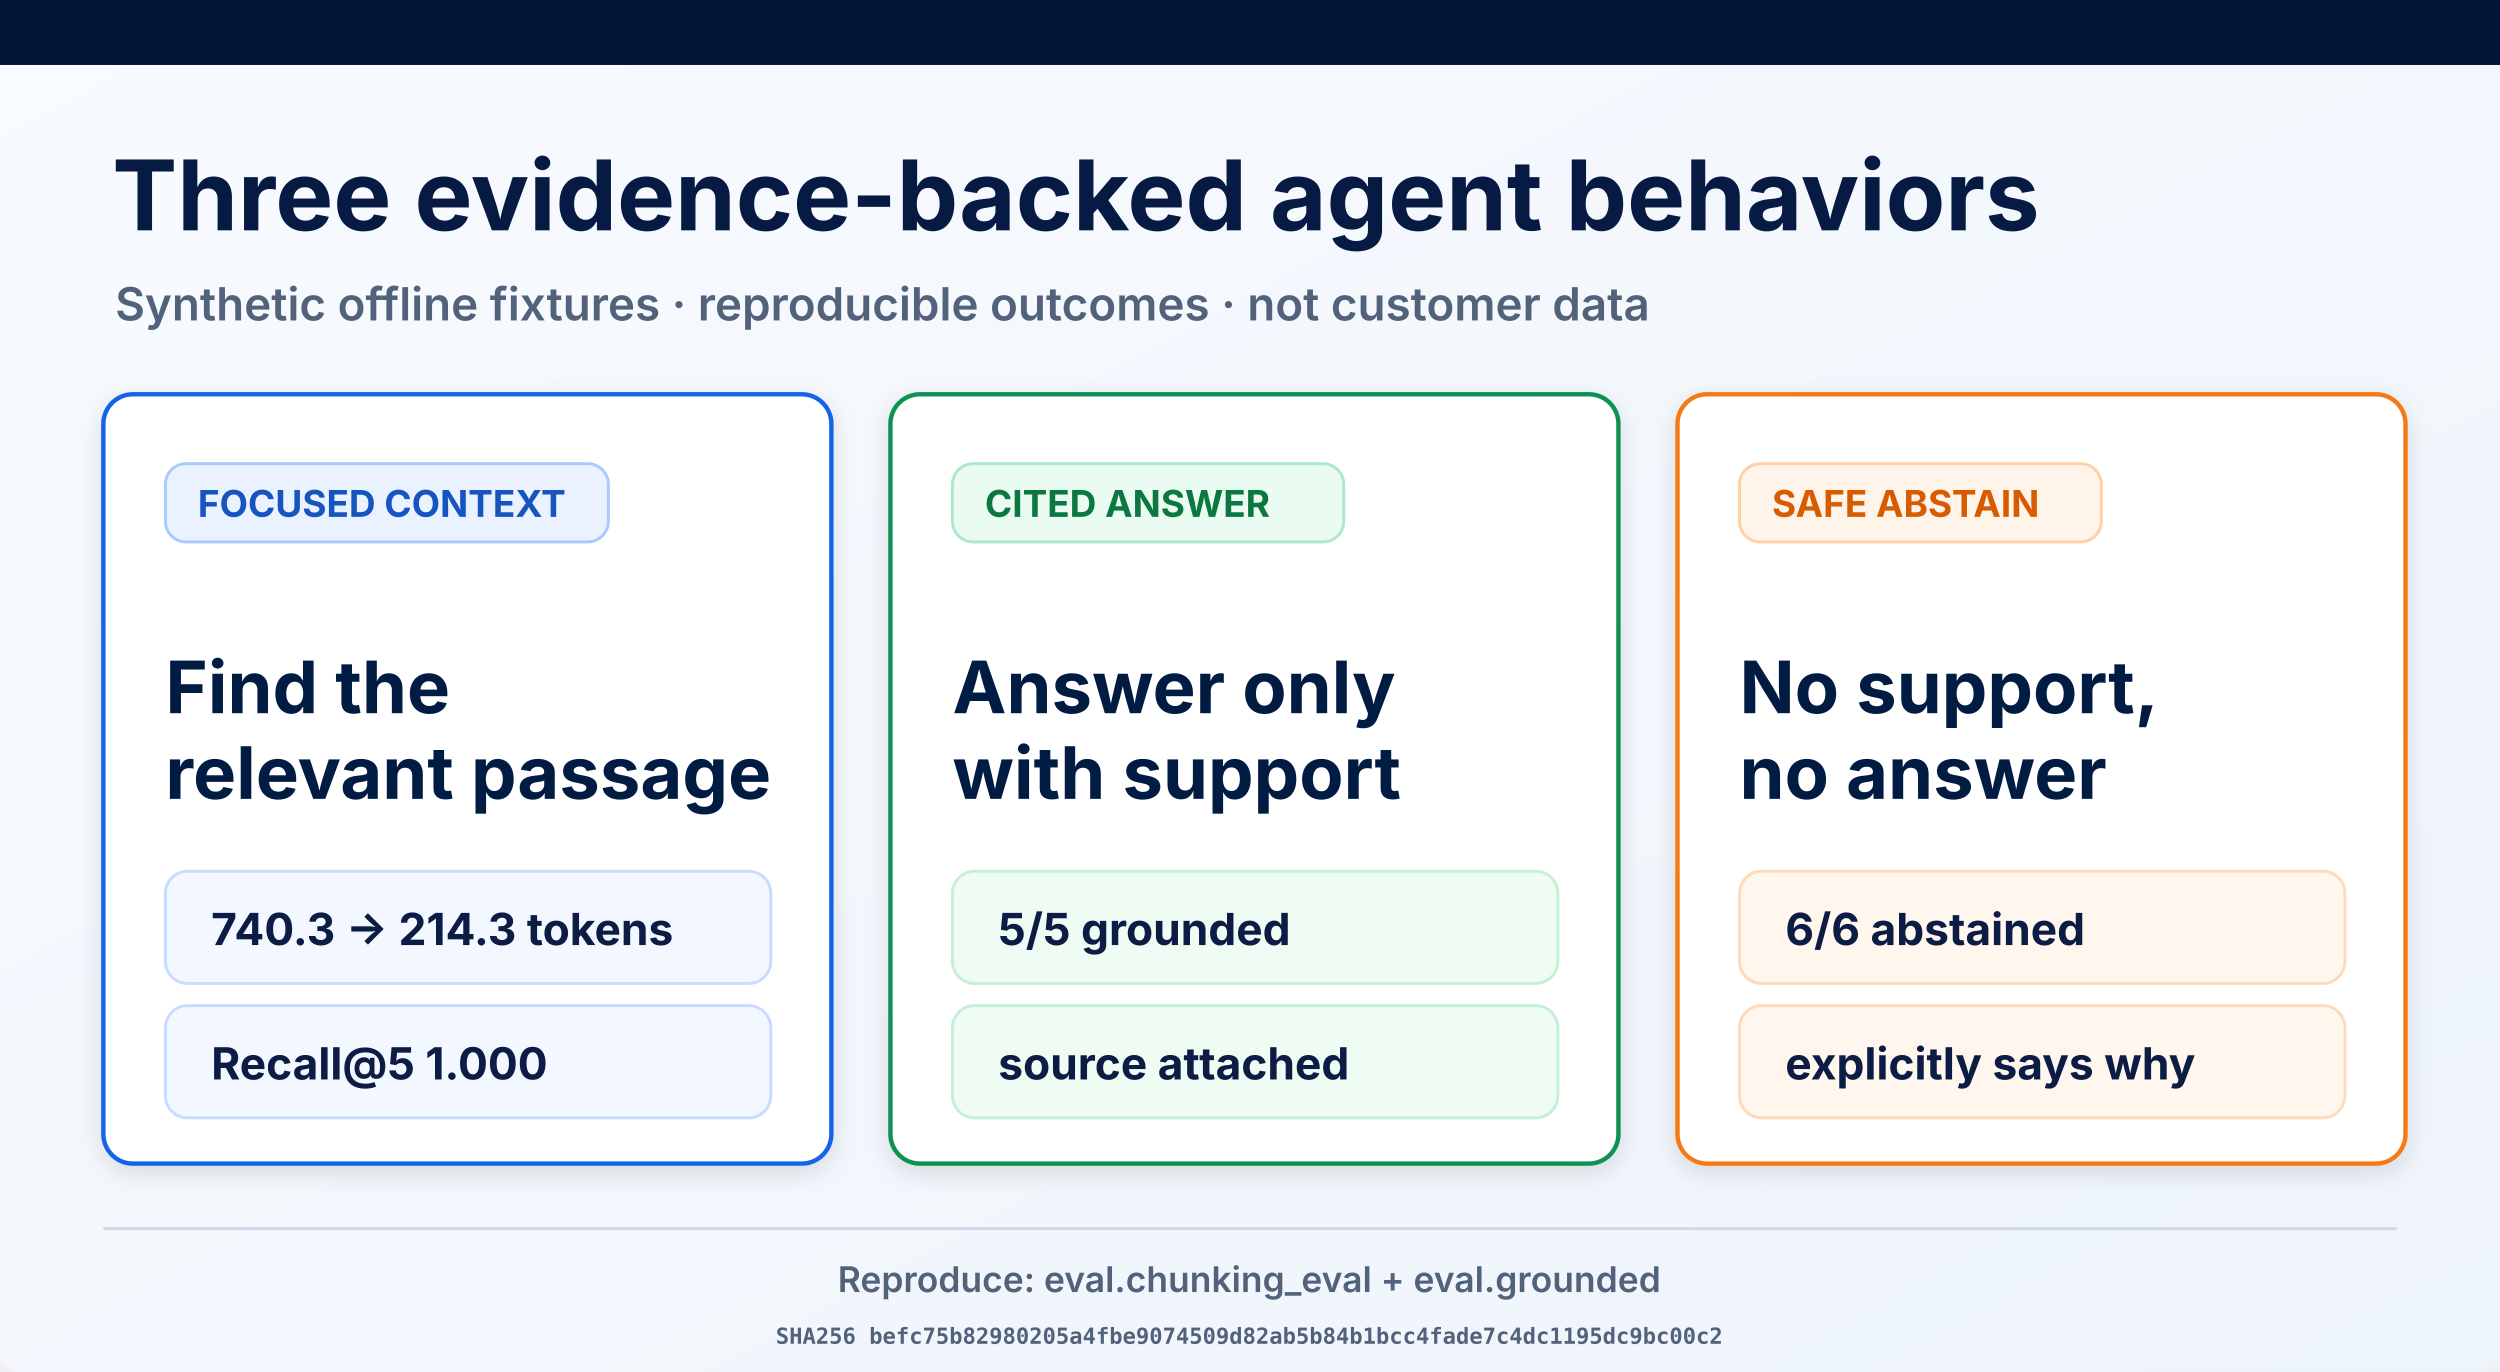
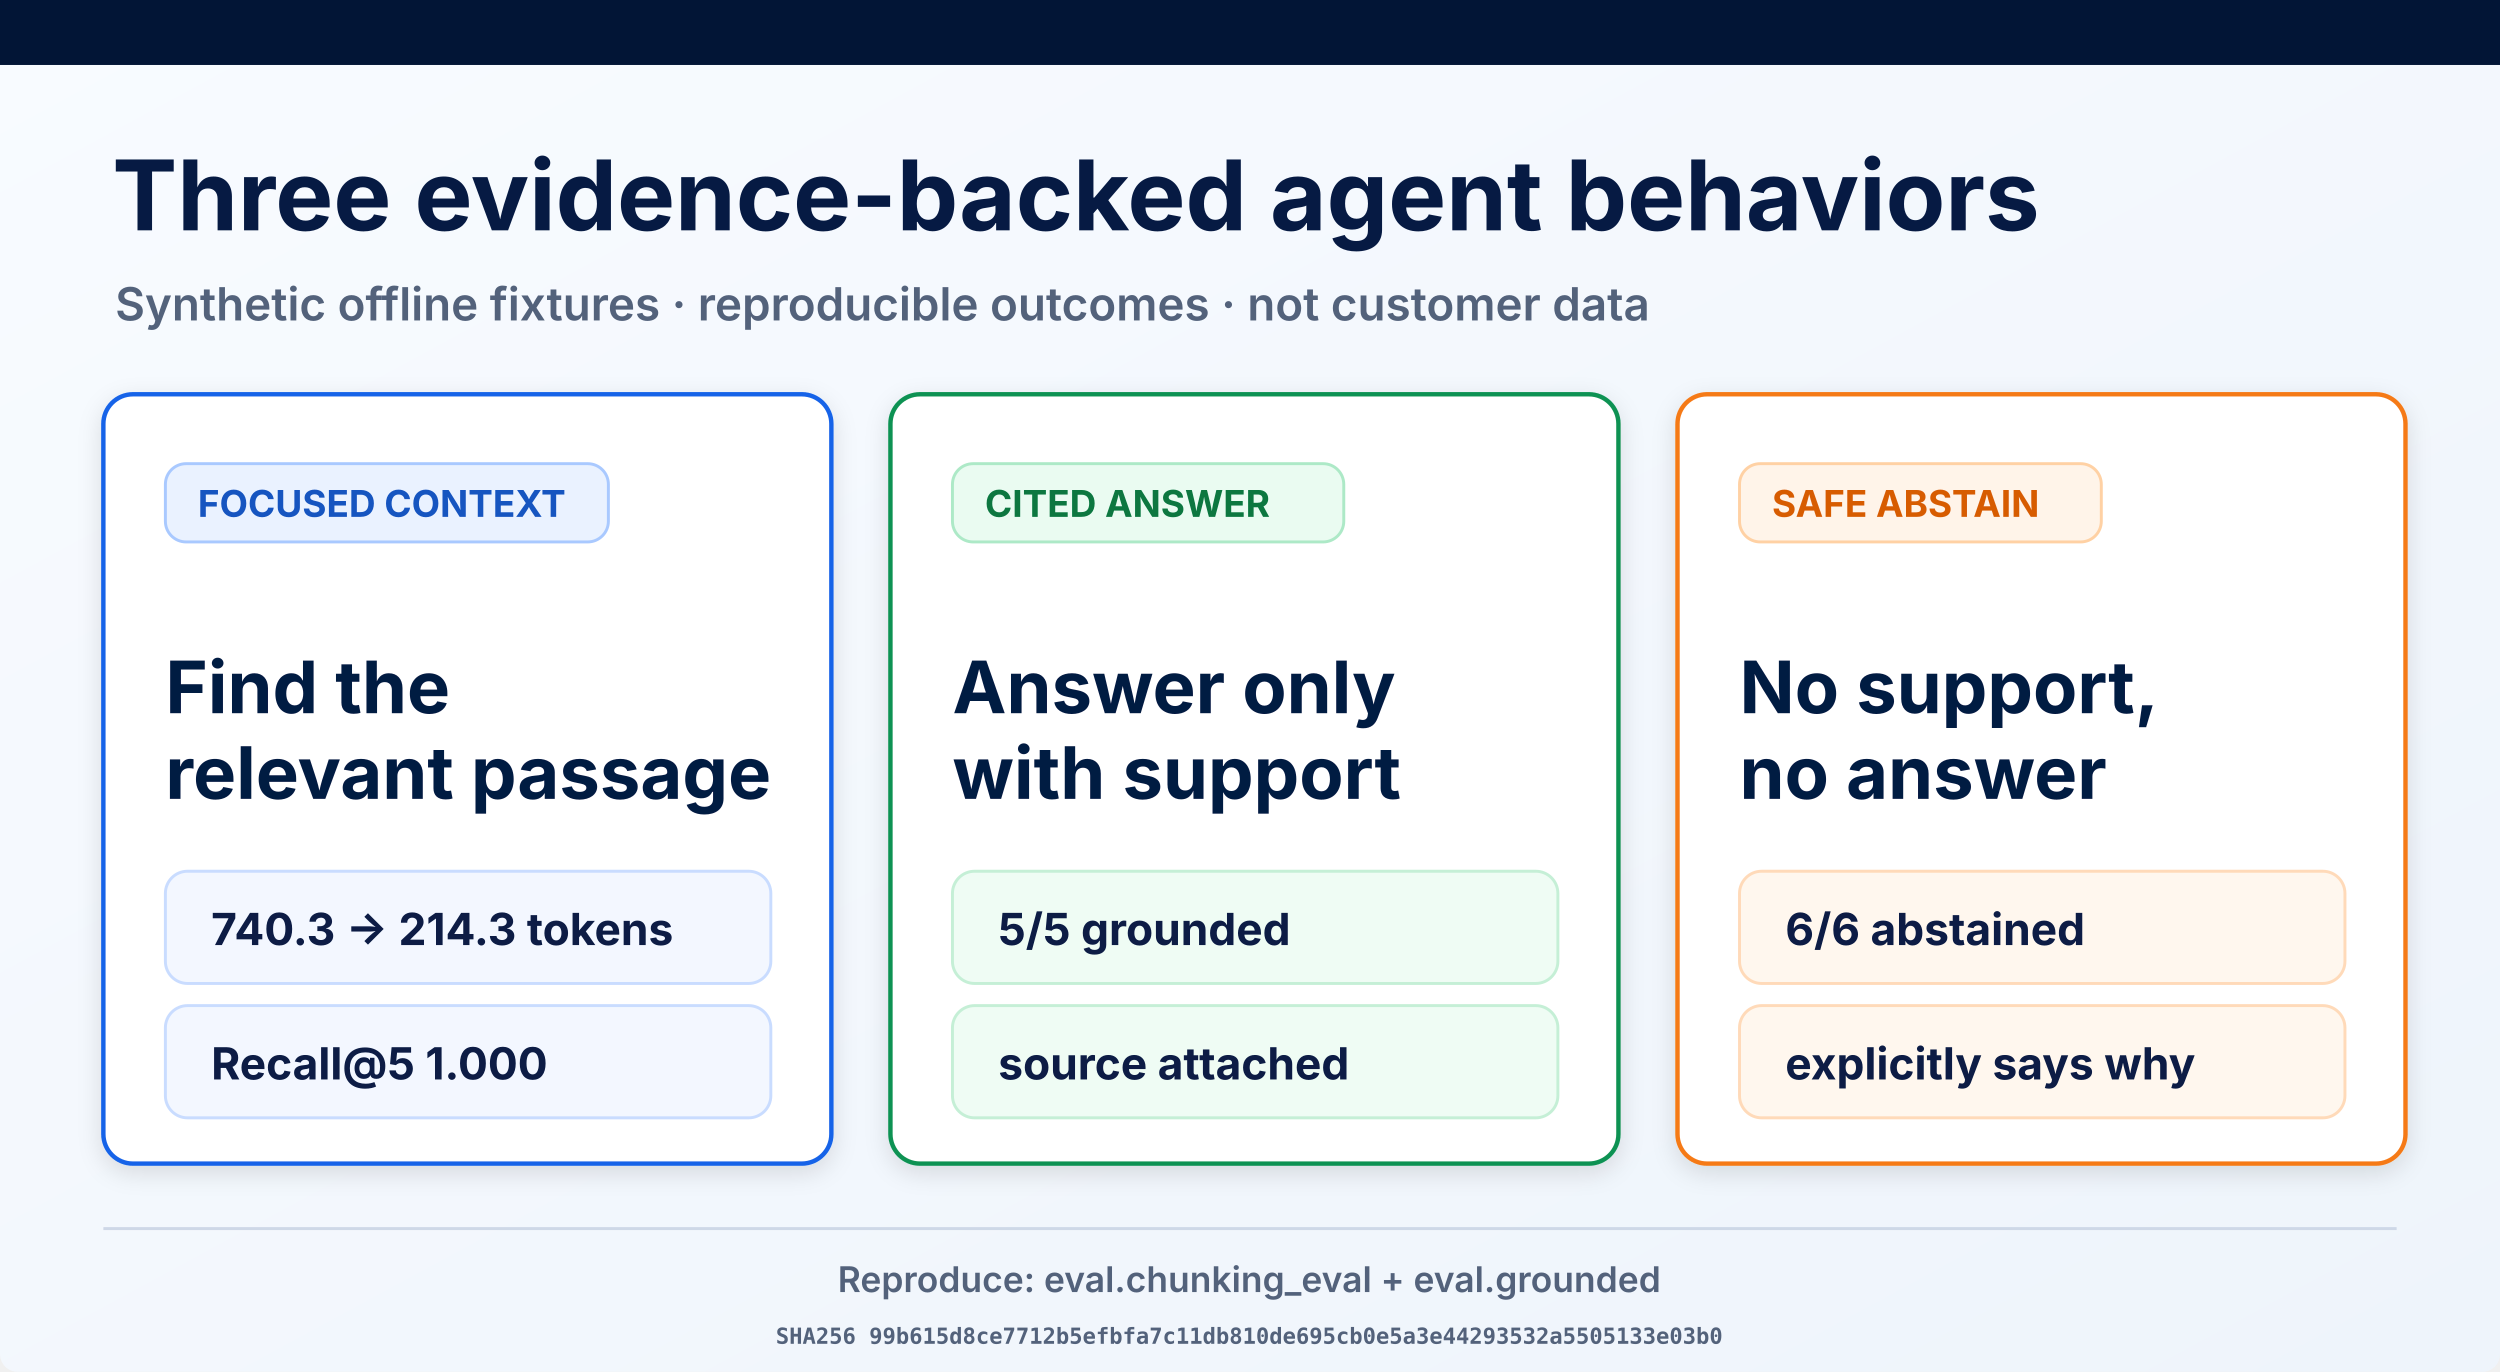
<svg xmlns="http://www.w3.org/2000/svg" width="1693" height="929" viewBox="0 0 1693 929" role="img" aria-labelledby="title desc">
  <defs>
    <linearGradient id="page" x1="0" y1="0" x2="1" y2="1">
      <stop offset="0" stop-color="#f8fbff" />
      <stop offset="1" stop-color="#eef4fb" />
    </linearGradient>
    <filter id="shadow" x="-10%" y="-10%" width="120%" height="130%">
      <feDropShadow dx="0" dy="5" stdDeviation="8" flood-opacity=".12" />
    </filter>
  </defs>
  <rect width="1693" height="929" rx="12" fill="url(#page)" />
  <rect width="1693" height="44" fill="#021536" />
  <text x="76" y="156" font-family="Inter, Arial, sans-serif" font-size="66" font-weight="700" fill="#061a43">Three evidence-backed agent behaviors</text>
  <text x="78" y="217" font-family="Inter, Arial, sans-serif" font-size="31" font-weight="600" fill="#53627b">Synthetic offline fixtures · reproducible outcomes · not customer data</text>
  <g filter="url(#shadow)">
    <rect x="70" y="267" width="493" height="521" rx="20" fill="#fff" stroke="#1763e8" stroke-width="3" />
    <rect x="112" y="314" width="300" height="53" rx="14" fill="#eaf2ff" stroke="#a9c9ff" stroke-width="2" />
    <text x="134" y="350" font-family="Inter, Arial, sans-serif" font-size="25" font-weight="700" fill="#1554c0">FOCUSED CONTEXT</text>
    <text x="112" y="483" font-family="Inter, Arial, sans-serif" font-size="49" font-weight="700" fill="#061a43">Find the</text>
    <text x="112" y="541" font-family="Inter, Arial, sans-serif" font-size="49" font-weight="700" fill="#061a43">relevant passage</text>
    <rect x="112" y="590" width="410" height="76" rx="15" fill="#f3f7ff" stroke="#c9dcff" stroke-width="2" />
    <text x="143" y="640" font-family="Inter, Arial, sans-serif" font-size="30" font-weight="700" fill="#0a1b44">740.3 → 214.3 tokens</text>
    <rect x="112" y="681" width="410" height="76" rx="15" fill="#f3f7ff" stroke="#c9dcff" stroke-width="2" />
    <text x="143" y="731" font-family="Inter, Arial, sans-serif" font-size="30" font-weight="700" fill="#0a1b44">Recall@5 1.000</text>
  </g>
  <g filter="url(#shadow)">
    <rect x="603" y="267" width="493" height="521" rx="20" fill="#fff" stroke="#109252" stroke-width="3" />
    <rect x="645" y="314" width="265" height="53" rx="14" fill="#eafbf1" stroke="#ade9c7" stroke-width="2" />
    <text x="667" y="350" font-family="Inter, Arial, sans-serif" font-size="25" font-weight="700" fill="#08773f">CITED ANSWER</text>
    <text x="645" y="483" font-family="Inter, Arial, sans-serif" font-size="49" font-weight="700" fill="#061a43">Answer only</text>
    <text x="645" y="541" font-family="Inter, Arial, sans-serif" font-size="49" font-weight="700" fill="#061a43">with support</text>
    <rect x="645" y="590" width="410" height="76" rx="15" fill="#effcf4" stroke="#c5efd6" stroke-width="2" />
    <text x="676" y="640" font-family="Inter, Arial, sans-serif" font-size="30" font-weight="700" fill="#0a1b44">5/5 grounded</text>
    <rect x="645" y="681" width="410" height="76" rx="15" fill="#effcf4" stroke="#c5efd6" stroke-width="2" />
    <text x="676" y="731" font-family="Inter, Arial, sans-serif" font-size="30" font-weight="700" fill="#0a1b44">source attached</text>
  </g>
  <g filter="url(#shadow)">
    <rect x="1136" y="267" width="493" height="521" rx="20" fill="#fff" stroke="#f57a19" stroke-width="3" />
    <rect x="1178" y="314" width="245" height="53" rx="14" fill="#fff4e9" stroke="#ffd1a4" stroke-width="2" />
    <text x="1200" y="350" font-family="Inter, Arial, sans-serif" font-size="25" font-weight="700" fill="#d75c06">SAFE ABSTAIN</text>
    <text x="1178" y="483" font-family="Inter, Arial, sans-serif" font-size="49" font-weight="700" fill="#061a43">No support,</text>
    <text x="1178" y="541" font-family="Inter, Arial, sans-serif" font-size="49" font-weight="700" fill="#061a43">no answer</text>
    <rect x="1178" y="590" width="410" height="76" rx="15" fill="#fff7ee" stroke="#ffdab9" stroke-width="2" />
    <text x="1209" y="640" font-family="Inter, Arial, sans-serif" font-size="30" font-weight="700" fill="#0a1b44">6/6 abstained</text>
    <rect x="1178" y="681" width="410" height="76" rx="15" fill="#fff7ee" stroke="#ffdab9" stroke-width="2" />
    <text x="1209" y="731" font-family="Inter, Arial, sans-serif" font-size="30" font-weight="700" fill="#0a1b44">explicitly says why</text>
  </g>
  <line x1="70" y1="832" x2="1623" y2="832" stroke="#ced8e7" stroke-width="2" />
  <text x="846" y="875" text-anchor="middle" font-family="Inter, Arial, sans-serif" font-size="24" font-weight="600" fill="#53627b">Reproduce: eval.chunking_eval + eval.grounded</text>
-   <text x="846" y="910" text-anchor="middle" font-family="ui-monospace, monospace" font-size="15" font-weight="600" fill="#53627b">SHA256 befc75b82980205a4fbe9074509d82ab5b84b1bcc4fade7c4dc1195dc9bc00c2</text>
+   <text x="846" y="910" text-anchor="middle" font-family="ui-monospace, monospace" font-size="15" font-weight="600" fill="#53627b">SHA256 99b615d8ce7712b5efbfa7c11db810de695cb0e5a3e44293532a5505133e03b0</text>
</svg>
